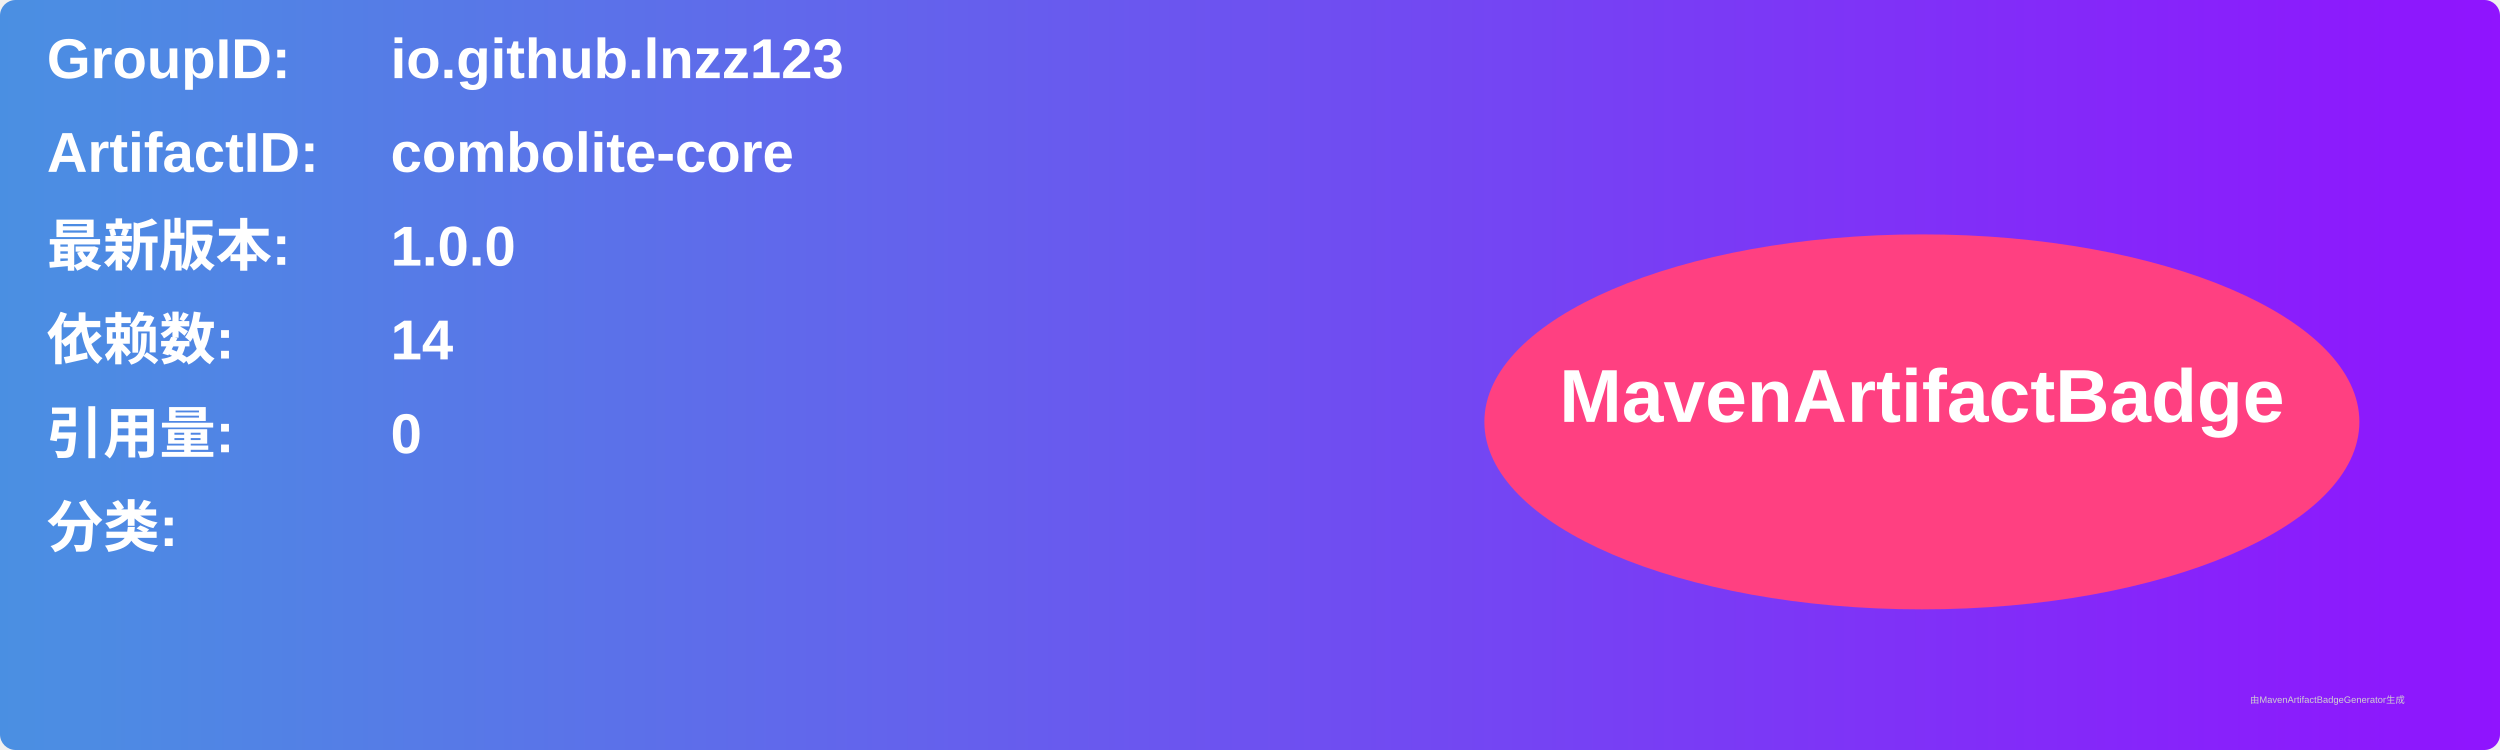
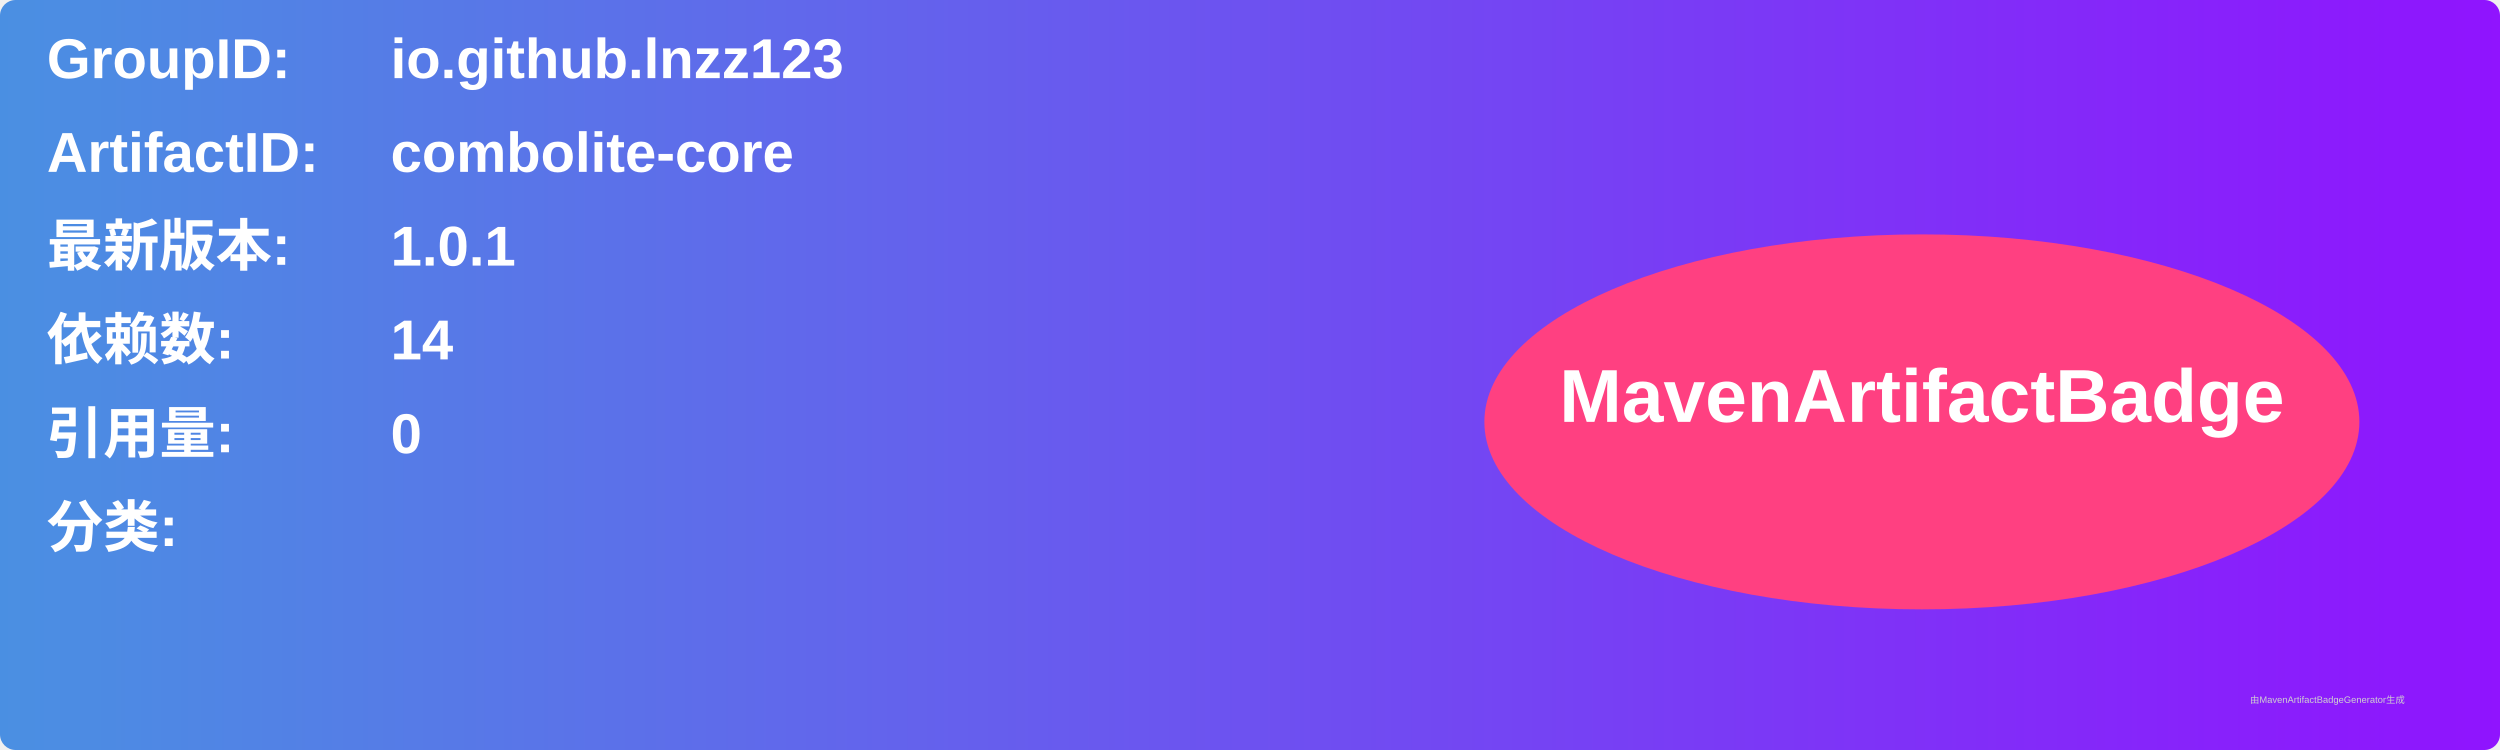
<svg xmlns="http://www.w3.org/2000/svg" width="800" height="240" viewBox="0 0 800 240">
  <linearGradient id="grad" x1="0%" y1="0%" x2="100%" y2="0%">
    <stop offset="0%" stop-color="#4a90e2" />
    <stop offset="100%" stop-color="#9013fe" />
  </linearGradient>
  <rect width="100%" height="100%" rx="5" ry="5" fill="url(#grad)" />
  <g transform="translate(15, 15)">
    <text x="0" y="10" font-family="Arial" font-size="18" fill="white" font-weight="bold" width="260">GroupID:</text>
    <text x="110" y="10" font-family="Arial" font-size="18" fill="white" font-weight="bold" width="460">io.github.lnzz123</text>
    <text x="0" y="40" font-family="Arial" font-size="18" fill="white" font-weight="bold" width="260">ArtifactID:</text>
    <text x="110" y="40" font-family="Arial" font-size="18" fill="white" font-weight="bold" width="460">combolite-core</text>
    <text x="0" y="70" font-family="Arial" font-size="18" fill="white" font-weight="bold">最新版本:</text>
    <text x="110" y="70" font-family="Arial" font-size="18" fill="white" font-weight="bold">
-       <tspan font-weight="bold">1.0.0</tspan>
+       <tspan font-weight="bold">1.0.1</tspan>
    </text>
    <text x="0" y="100" font-family="Arial" font-size="18" fill="white" font-weight="bold">依赖数: </text>
    <text x="110" y="100" font-family="Arial" font-size="18" fill="white">
      <tspan font-weight="bold">14</tspan>
    </text>
    <text x="0" y="130" font-family="Arial" font-size="18" fill="white" font-weight="bold">引用量: </text>
    <text x="110" y="130" font-family="Arial" font-size="18" fill="white">
      <tspan font-weight="bold">0</tspan>
    </text>
    <text x="0" y="160" font-family="Arial" font-size="18" fill="white" font-weight="bold">分类:</text>
    <text x="10" y="190" font-family="Arial" font-size="10" fill="white">
      <tspan font-weight="bold" />
    </text>
    <ellipse cx="600" cy="120" rx="140" ry="60" fill="#ff4081" />
    <text x="600" y="120" text-anchor="middle" font-family="Arial" font-size="24" fill="white" font-weight="bold">MavenArtifactBadge</text>
  </g>
  <text x="720" y="225" font-family="Arial" font-size="3" fill="#d0d0d0">由MavenArtifactBadgeGenerator生成</text>
</svg>
